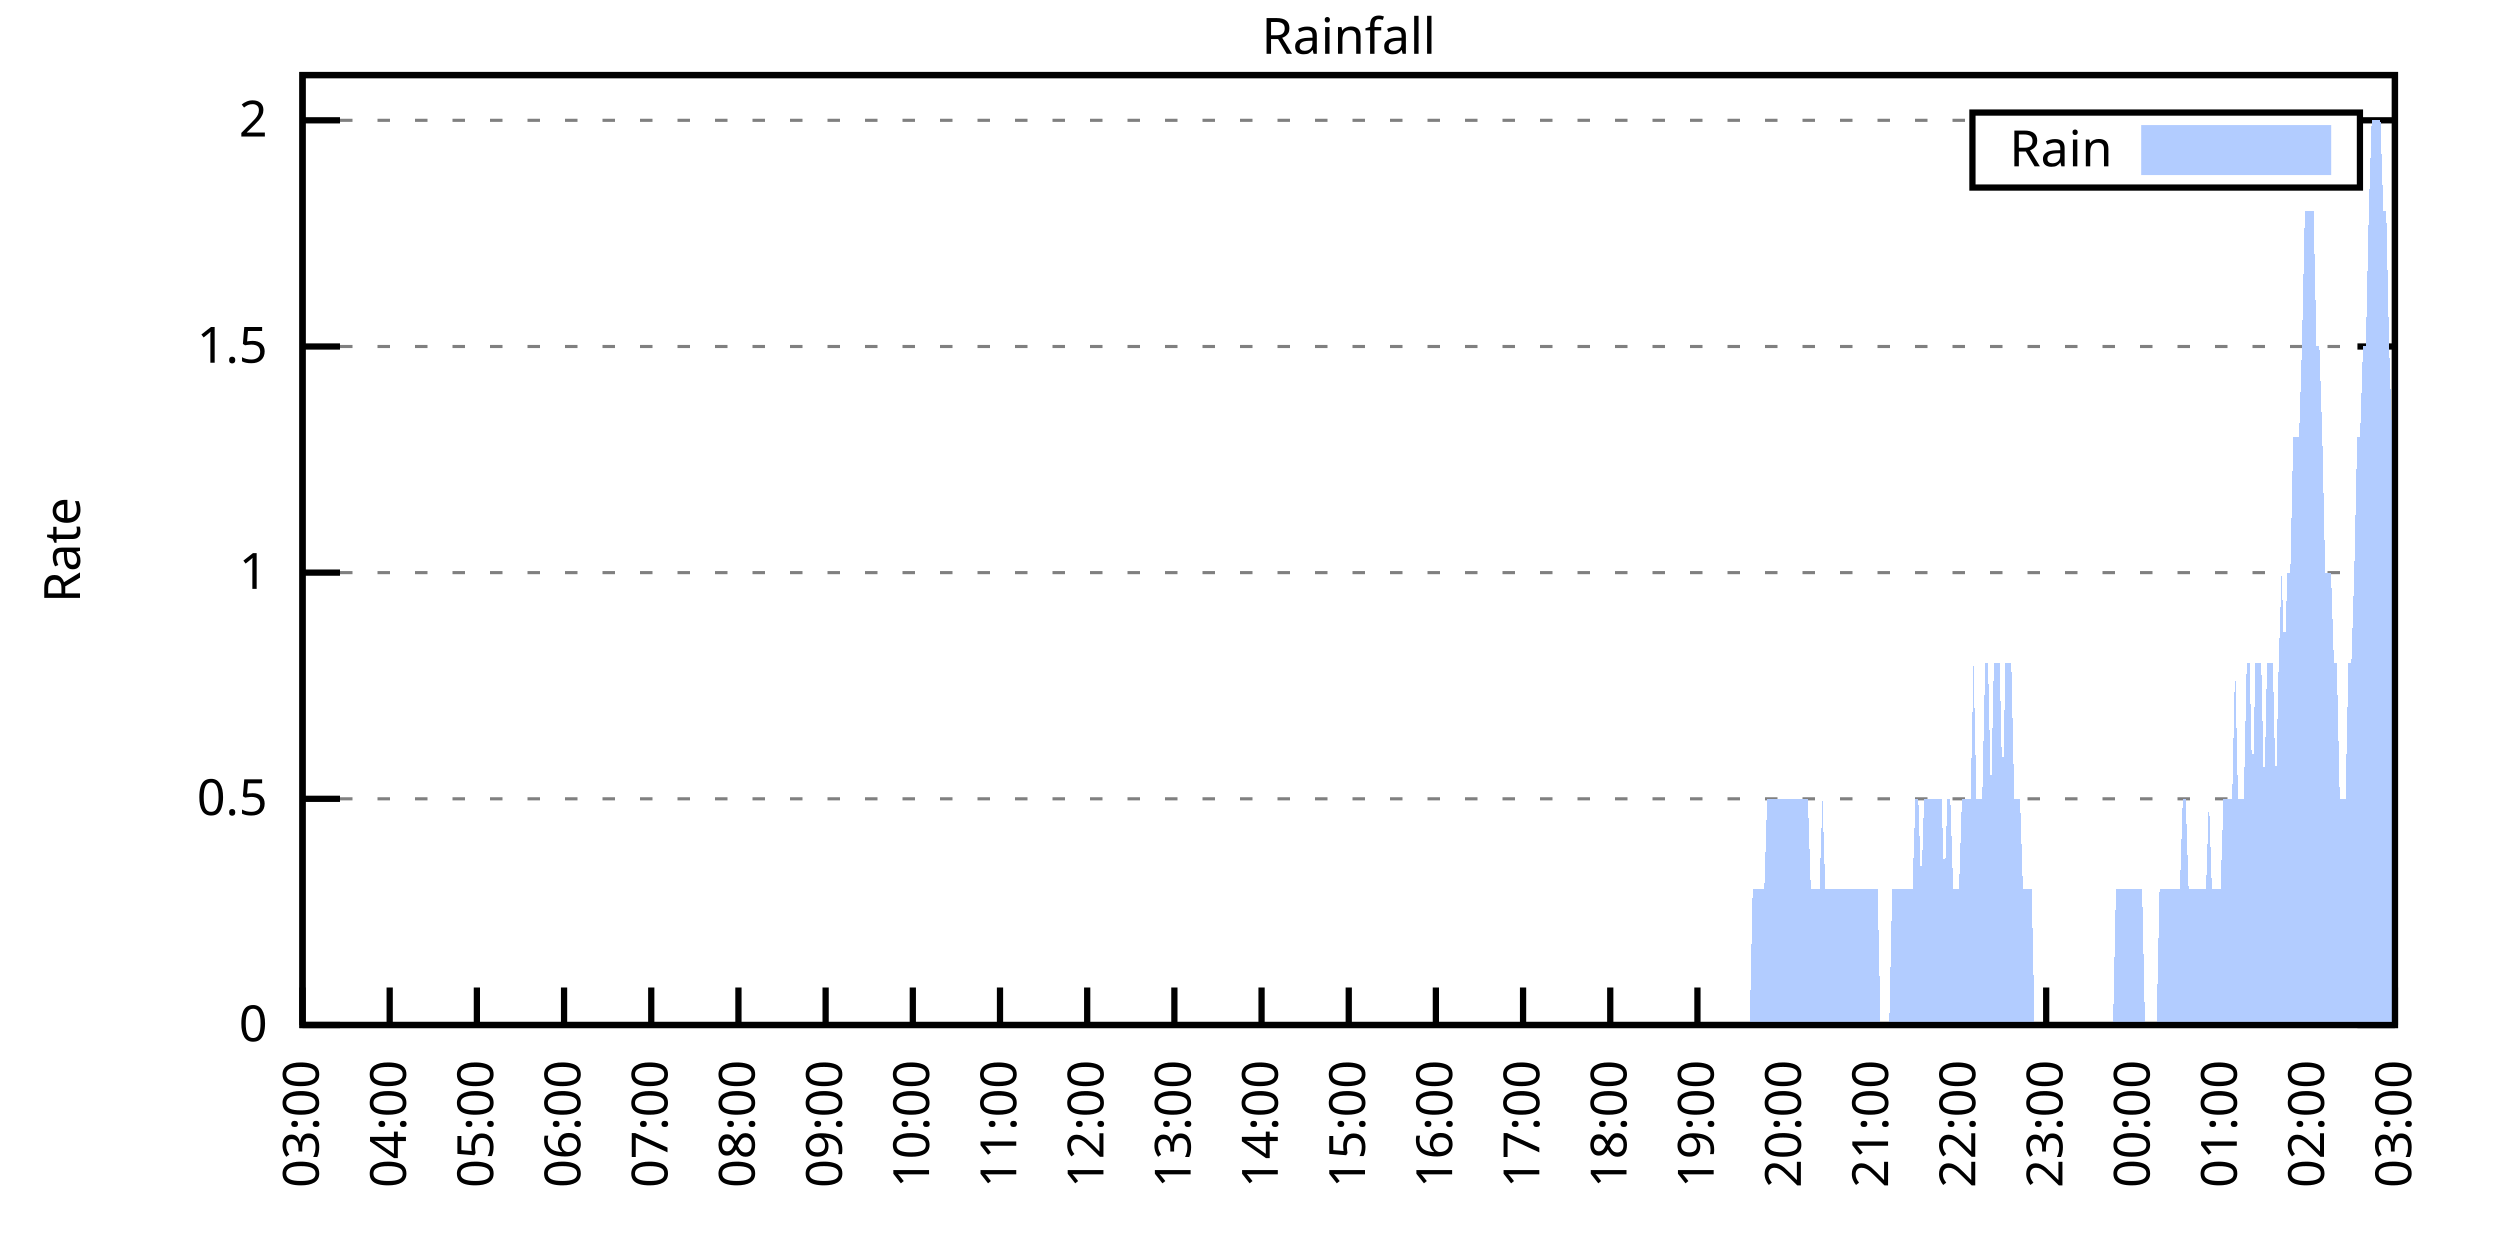
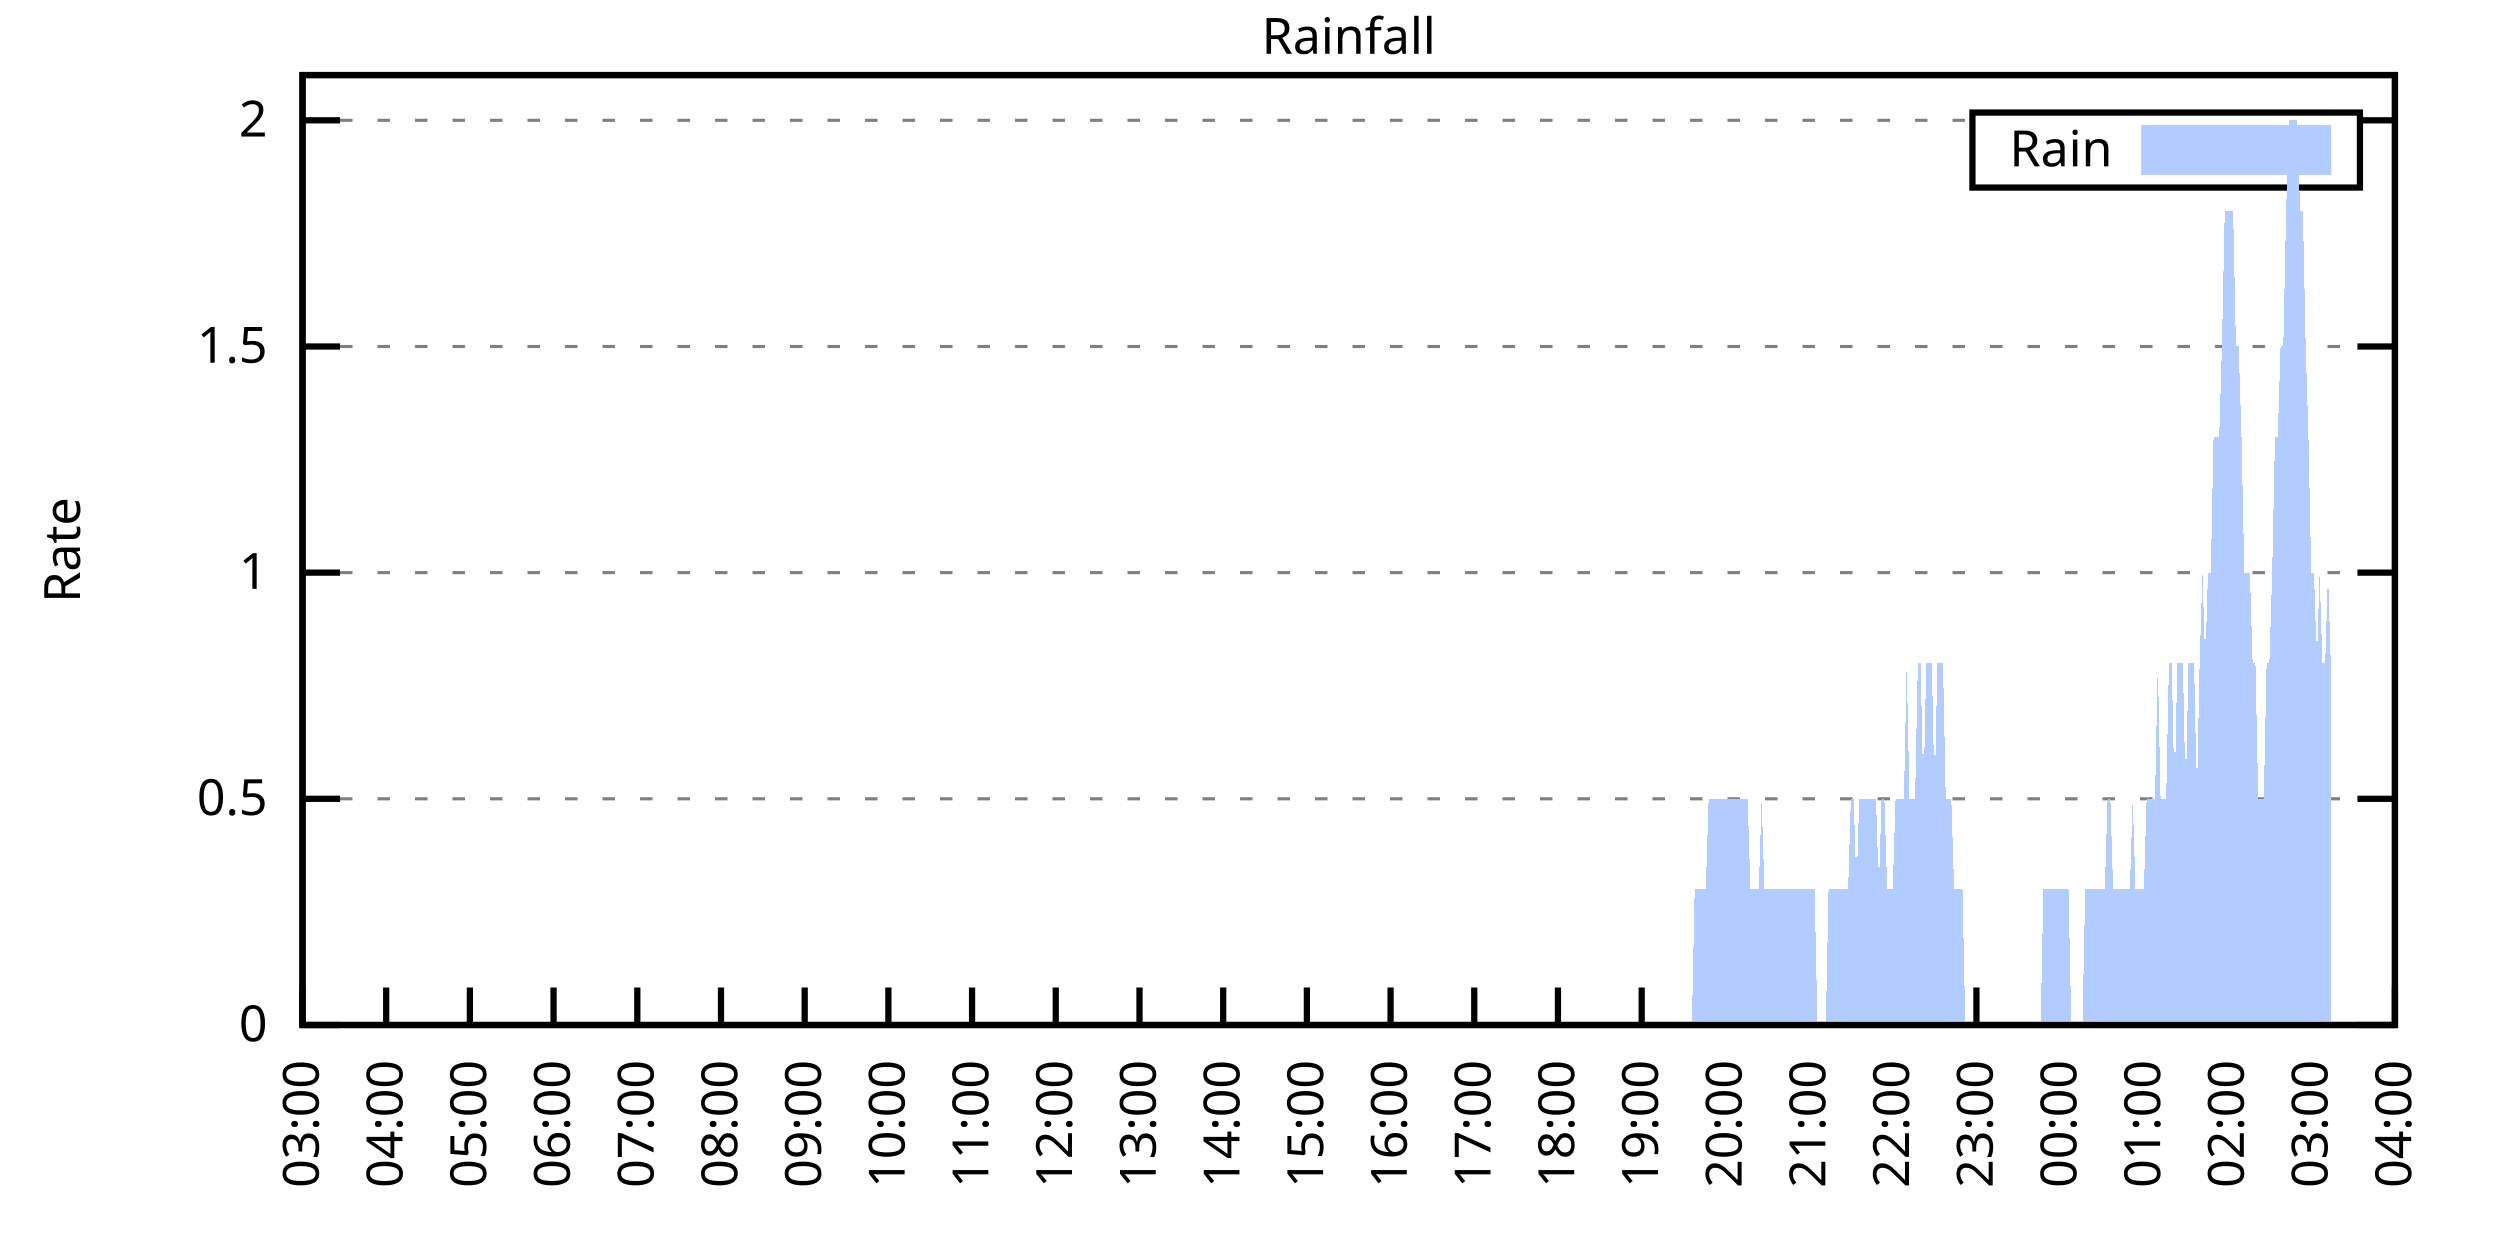
<svg xmlns="http://www.w3.org/2000/svg" xmlns:xlink="http://www.w3.org/1999/xlink" width="400" height="200" viewBox="0 0 400 200">
  <g id="gnuplot_canvas">
    <rect x="0" y="0" width="400" height="200" fill="none" />
    <defs>
      <circle id="gpDot" r="0.5" stroke-width="0.5" stroke="currentColor" />
      <path id="gpPt0" stroke-width="0.333" stroke="currentColor" d="M-1,0 h2 M0,-1 v2" />
      <path id="gpPt1" stroke-width="0.333" stroke="currentColor" d="M-1,-1 L1,1 M1,-1 L-1,1" />
      <path id="gpPt2" stroke-width="0.333" stroke="currentColor" d="M-1,0 L1,0 M0,-1 L0,1 M-1,-1 L1,1 M-1,1 L1,-1" />
      <rect id="gpPt3" stroke-width="0.333" stroke="currentColor" x="-1" y="-1" width="2" height="2" />
      <rect id="gpPt4" stroke-width="0.333" stroke="currentColor" fill="currentColor" x="-1" y="-1" width="2" height="2" />
      <circle id="gpPt5" stroke-width="0.333" stroke="currentColor" cx="0" cy="0" r="1" />
      <use xlink:href="#gpPt5" id="gpPt6" fill="currentColor" stroke="none" />
      <path id="gpPt7" stroke-width="0.333" stroke="currentColor" d="M0,-1.33 L-1.33,0.67 L1.33,0.67 z" />
      <use xlink:href="#gpPt7" id="gpPt8" fill="currentColor" stroke="none" />
      <use xlink:href="#gpPt7" id="gpPt9" stroke="currentColor" transform="rotate(180)" />
      <use xlink:href="#gpPt9" id="gpPt10" fill="currentColor" stroke="none" />
      <use xlink:href="#gpPt3" id="gpPt11" stroke="currentColor" transform="rotate(45)" />
      <use xlink:href="#gpPt11" id="gpPt12" fill="currentColor" stroke="none" />
      <path id="gpPt13" stroke-width="0.333" stroke="currentColor" d="M0,1.330 L1.265,0.411 L0.782,-1.067 L-0.782,-1.076 L-1.265,0.411 z" />
      <use xlink:href="#gpPt13" id="gpPt14" fill="currentColor" stroke="none" />
      <filter id="textbox" filterUnits="objectBoundingBox" x="0" y="0" height="1" width="1">
        <feFlood flood-color="white" flood-opacity="1" result="bgnd" />
        <feComposite in="SourceGraphic" in2="bgnd" operator="atop" />
      </filter>
      <filter id="greybox" filterUnits="objectBoundingBox" x="0" y="0" height="1" width="1">
        <feFlood flood-color="lightgrey" flood-opacity="1" result="grey" />
        <feComposite in="SourceGraphic" in2="grey" operator="atop" />
      </filter>
    </defs>
    <g fill="none" color="white" stroke="currentColor" stroke-width="1.00" stroke-linecap="butt" stroke-linejoin="miter">
</g>
    <g fill="none" color="black" stroke="currentColor" stroke-width="1.00" stroke-linecap="butt" stroke-linejoin="miter">
      <g stroke="none" shape-rendering="crispEdges">
        <polygon fill="rgb(255, 255, 255)" points="48.40,164.00 383.18,164.00 383.18,12.02 48.40,12.02 " />
      </g>
    </g>
    <g fill="none" color="black" stroke="currentColor" stroke-width="1.00" stroke-linecap="butt" stroke-linejoin="miter">
</g>
    <g fill="none" color="black" stroke="black" stroke-width="0.50" stroke-linecap="butt" stroke-linejoin="miter">
</g>
    <g fill="none" color="gray" stroke="currentColor" stroke-width="0.50" stroke-linecap="butt" stroke-linejoin="miter">
      <path stroke="gray" stroke-dasharray="2,4" class="gridline" d="M48.40,164.00 L383.19,164.00  " />
    </g>
    <g fill="none" color="gray" stroke="gray" stroke-width="1.00" stroke-linecap="butt" stroke-linejoin="miter">
</g>
    <g fill="none" color="black" stroke="currentColor" stroke-width="1.00" stroke-linecap="butt" stroke-linejoin="miter">
      <path stroke="black" d="M48.40,164.00 L54.40,164.00 M383.19,164.00 L377.19,164.00  " />
      <g transform="translate(42.80,166.60)" stroke="none" fill="black" font-family="Sans" font-size="8.00" text-anchor="end">
        <text>
          <tspan font-family="Sans"> 0</tspan>
        </text>
      </g>
    </g>
    <g fill="none" color="black" stroke="currentColor" stroke-width="1.00" stroke-linecap="butt" stroke-linejoin="miter">
</g>
    <g fill="none" color="black" stroke="black" stroke-width="0.50" stroke-linecap="butt" stroke-linejoin="miter">
</g>
    <g fill="none" color="gray" stroke="currentColor" stroke-width="0.50" stroke-linecap="butt" stroke-linejoin="miter">
      <path stroke="gray" stroke-dasharray="2,4" class="gridline" d="M48.40,127.81 L383.19,127.81  " />
    </g>
    <g fill="none" color="gray" stroke="gray" stroke-width="1.00" stroke-linecap="butt" stroke-linejoin="miter">
</g>
    <g fill="none" color="black" stroke="currentColor" stroke-width="1.00" stroke-linecap="butt" stroke-linejoin="miter">
      <path stroke="black" d="M48.40,127.81 L54.40,127.81 M383.19,127.81 L377.19,127.81  " />
      <g transform="translate(42.80,130.41)" stroke="none" fill="black" font-family="Sans" font-size="8.00" text-anchor="end">
        <text>
          <tspan font-family="Sans"> 0.5</tspan>
        </text>
      </g>
    </g>
    <g fill="none" color="black" stroke="currentColor" stroke-width="1.00" stroke-linecap="butt" stroke-linejoin="miter">
</g>
    <g fill="none" color="black" stroke="black" stroke-width="0.50" stroke-linecap="butt" stroke-linejoin="miter">
</g>
    <g fill="none" color="gray" stroke="currentColor" stroke-width="0.50" stroke-linecap="butt" stroke-linejoin="miter">
      <path stroke="gray" stroke-dasharray="2,4" class="gridline" d="M48.40,91.62 L383.19,91.62  " />
    </g>
    <g fill="none" color="gray" stroke="gray" stroke-width="1.00" stroke-linecap="butt" stroke-linejoin="miter">
</g>
    <g fill="none" color="black" stroke="currentColor" stroke-width="1.00" stroke-linecap="butt" stroke-linejoin="miter">
      <path stroke="black" d="M48.40,91.62 L54.40,91.62 M383.19,91.62 L377.19,91.62  " />
      <g transform="translate(42.80,94.22)" stroke="none" fill="black" font-family="Sans" font-size="8.00" text-anchor="end">
        <text>
          <tspan font-family="Sans"> 1</tspan>
        </text>
      </g>
    </g>
    <g fill="none" color="black" stroke="currentColor" stroke-width="1.00" stroke-linecap="butt" stroke-linejoin="miter">
</g>
    <g fill="none" color="black" stroke="black" stroke-width="0.50" stroke-linecap="butt" stroke-linejoin="miter">
</g>
    <g fill="none" color="gray" stroke="currentColor" stroke-width="0.50" stroke-linecap="butt" stroke-linejoin="miter">
      <path stroke="gray" stroke-dasharray="2,4" class="gridline" d="M48.40,55.44 L383.19,55.44  " />
    </g>
    <g fill="none" color="gray" stroke="gray" stroke-width="1.00" stroke-linecap="butt" stroke-linejoin="miter">
</g>
    <g fill="none" color="black" stroke="currentColor" stroke-width="1.00" stroke-linecap="butt" stroke-linejoin="miter">
      <path stroke="black" d="M48.40,55.44 L54.40,55.44 M383.19,55.44 L377.19,55.44  " />
      <g transform="translate(42.80,58.04)" stroke="none" fill="black" font-family="Sans" font-size="8.00" text-anchor="end">
        <text>
          <tspan font-family="Sans"> 1.5</tspan>
        </text>
      </g>
    </g>
    <g fill="none" color="black" stroke="currentColor" stroke-width="1.00" stroke-linecap="butt" stroke-linejoin="miter">
</g>
    <g fill="none" color="black" stroke="black" stroke-width="0.50" stroke-linecap="butt" stroke-linejoin="miter">
</g>
    <g fill="none" color="gray" stroke="currentColor" stroke-width="0.50" stroke-linecap="butt" stroke-linejoin="miter">
      <path stroke="gray" stroke-dasharray="2,4" class="gridline" d="M48.40,19.25 L315.59,19.25 M377.59,19.25 L383.19,19.25  " />
    </g>
    <g fill="none" color="gray" stroke="gray" stroke-width="1.00" stroke-linecap="butt" stroke-linejoin="miter">
</g>
    <g fill="none" color="black" stroke="currentColor" stroke-width="1.00" stroke-linecap="butt" stroke-linejoin="miter">
      <path stroke="black" d="M48.40,19.25 L54.40,19.25 M383.19,19.25 L377.19,19.25  " />
      <g transform="translate(42.80,21.85)" stroke="none" fill="black" font-family="Sans" font-size="8.00" text-anchor="end">
        <text>
          <tspan font-family="Sans"> 2</tspan>
        </text>
      </g>
    </g>
    <g fill="none" color="black" stroke="currentColor" stroke-width="1.00" stroke-linecap="butt" stroke-linejoin="miter">
      <path stroke="black" d="M48.40,164.00 L48.40,158.00  " />
      <g transform="translate(51.00,169.60) rotate(270.00)" stroke="none" fill="black" font-family="Sans" font-size="8.00" text-anchor="end">
        <text>
          <tspan font-family="Sans">03:00</tspan>
        </text>
      </g>
    </g>
    <g fill="none" color="black" stroke="currentColor" stroke-width="1.00" stroke-linecap="butt" stroke-linejoin="miter">
-       <path stroke="black" d="M62.35,164.00 L62.35,158.00  " />
-       <g transform="translate(64.95,169.60) rotate(270.00)" stroke="none" fill="black" font-family="Sans" font-size="8.00" text-anchor="end">
+       <path stroke="black" d="M61.79,164.00 L61.79,158.00  " />
+       <g transform="translate(64.39,169.60) rotate(270.00)" stroke="none" fill="black" font-family="Sans" font-size="8.00" text-anchor="end">
        <text>
          <tspan font-family="Sans">04:00</tspan>
        </text>
      </g>
    </g>
    <g fill="none" color="black" stroke="currentColor" stroke-width="1.00" stroke-linecap="butt" stroke-linejoin="miter">
-       <path stroke="black" d="M76.30,164.00 L76.30,158.00  " />
-       <g transform="translate(78.90,169.60) rotate(270.00)" stroke="none" fill="black" font-family="Sans" font-size="8.00" text-anchor="end">
+       <path stroke="black" d="M75.18,164.00 L75.18,158.00  " />
+       <g transform="translate(77.78,169.60) rotate(270.00)" stroke="none" fill="black" font-family="Sans" font-size="8.00" text-anchor="end">
        <text>
          <tspan font-family="Sans">05:00</tspan>
        </text>
      </g>
    </g>
    <g fill="none" color="black" stroke="currentColor" stroke-width="1.00" stroke-linecap="butt" stroke-linejoin="miter">
-       <path stroke="black" d="M90.25,164.00 L90.25,158.00  " />
-       <g transform="translate(92.85,169.60) rotate(270.00)" stroke="none" fill="black" font-family="Sans" font-size="8.00" text-anchor="end">
+       <path stroke="black" d="M88.57,164.00 L88.57,158.00  " />
+       <g transform="translate(91.17,169.60) rotate(270.00)" stroke="none" fill="black" font-family="Sans" font-size="8.00" text-anchor="end">
        <text>
          <tspan font-family="Sans">06:00</tspan>
        </text>
      </g>
    </g>
    <g fill="none" color="black" stroke="currentColor" stroke-width="1.00" stroke-linecap="butt" stroke-linejoin="miter">
-       <path stroke="black" d="M104.20,164.00 L104.20,158.00  " />
-       <g transform="translate(106.80,169.60) rotate(270.00)" stroke="none" fill="black" font-family="Sans" font-size="8.00" text-anchor="end">
+       <path stroke="black" d="M101.97,164.00 L101.97,158.00  " />
+       <g transform="translate(104.57,169.60) rotate(270.00)" stroke="none" fill="black" font-family="Sans" font-size="8.00" text-anchor="end">
        <text>
          <tspan font-family="Sans">07:00</tspan>
        </text>
      </g>
    </g>
    <g fill="none" color="black" stroke="currentColor" stroke-width="1.00" stroke-linecap="butt" stroke-linejoin="miter">
-       <path stroke="black" d="M118.15,164.00 L118.15,158.00  " />
-       <g transform="translate(120.75,169.60) rotate(270.00)" stroke="none" fill="black" font-family="Sans" font-size="8.00" text-anchor="end">
+       <path stroke="black" d="M115.36,164.00 L115.36,158.00  " />
+       <g transform="translate(117.96,169.60) rotate(270.00)" stroke="none" fill="black" font-family="Sans" font-size="8.00" text-anchor="end">
        <text>
          <tspan font-family="Sans">08:00</tspan>
        </text>
      </g>
    </g>
    <g fill="none" color="black" stroke="currentColor" stroke-width="1.00" stroke-linecap="butt" stroke-linejoin="miter">
-       <path stroke="black" d="M132.10,164.00 L132.10,158.00  " />
-       <g transform="translate(134.70,169.60) rotate(270.00)" stroke="none" fill="black" font-family="Sans" font-size="8.00" text-anchor="end">
+       <path stroke="black" d="M128.75,164.00 L128.75,158.00  " />
+       <g transform="translate(131.35,169.60) rotate(270.00)" stroke="none" fill="black" font-family="Sans" font-size="8.00" text-anchor="end">
        <text>
          <tspan font-family="Sans">09:00</tspan>
        </text>
      </g>
    </g>
    <g fill="none" color="black" stroke="currentColor" stroke-width="1.00" stroke-linecap="butt" stroke-linejoin="miter">
-       <path stroke="black" d="M146.05,164.00 L146.05,158.00  " />
-       <g transform="translate(148.65,169.60) rotate(270.00)" stroke="none" fill="black" font-family="Sans" font-size="8.00" text-anchor="end">
+       <path stroke="black" d="M142.14,164.00 L142.14,158.00  " />
+       <g transform="translate(144.74,169.60) rotate(270.00)" stroke="none" fill="black" font-family="Sans" font-size="8.00" text-anchor="end">
        <text>
          <tspan font-family="Sans">10:00</tspan>
        </text>
      </g>
    </g>
    <g fill="none" color="black" stroke="currentColor" stroke-width="1.00" stroke-linecap="butt" stroke-linejoin="miter">
-       <path stroke="black" d="M160.00,164.00 L160.00,158.00  " />
-       <g transform="translate(162.60,169.60) rotate(270.00)" stroke="none" fill="black" font-family="Sans" font-size="8.00" text-anchor="end">
+       <path stroke="black" d="M155.53,164.00 L155.53,158.00  " />
+       <g transform="translate(158.13,169.60) rotate(270.00)" stroke="none" fill="black" font-family="Sans" font-size="8.00" text-anchor="end">
        <text>
          <tspan font-family="Sans">11:00</tspan>
        </text>
      </g>
    </g>
    <g fill="none" color="black" stroke="currentColor" stroke-width="1.00" stroke-linecap="butt" stroke-linejoin="miter">
-       <path stroke="black" d="M173.95,164.00 L173.95,158.00  " />
-       <g transform="translate(176.55,169.60) rotate(270.00)" stroke="none" fill="black" font-family="Sans" font-size="8.00" text-anchor="end">
+       <path stroke="black" d="M168.92,164.00 L168.92,158.00  " />
+       <g transform="translate(171.52,169.60) rotate(270.00)" stroke="none" fill="black" font-family="Sans" font-size="8.00" text-anchor="end">
        <text>
          <tspan font-family="Sans">12:00</tspan>
        </text>
      </g>
    </g>
    <g fill="none" color="black" stroke="currentColor" stroke-width="1.00" stroke-linecap="butt" stroke-linejoin="miter">
-       <path stroke="black" d="M187.90,164.00 L187.90,158.00  " />
-       <g transform="translate(190.50,169.60) rotate(270.00)" stroke="none" fill="black" font-family="Sans" font-size="8.00" text-anchor="end">
+       <path stroke="black" d="M182.32,164.00 L182.32,158.00  " />
+       <g transform="translate(184.92,169.60) rotate(270.00)" stroke="none" fill="black" font-family="Sans" font-size="8.00" text-anchor="end">
        <text>
          <tspan font-family="Sans">13:00</tspan>
        </text>
      </g>
    </g>
    <g fill="none" color="black" stroke="currentColor" stroke-width="1.00" stroke-linecap="butt" stroke-linejoin="miter">
-       <path stroke="black" d="M201.85,164.00 L201.85,158.00  " />
-       <g transform="translate(204.45,169.60) rotate(270.00)" stroke="none" fill="black" font-family="Sans" font-size="8.00" text-anchor="end">
+       <path stroke="black" d="M195.71,164.00 L195.71,158.00  " />
+       <g transform="translate(198.31,169.60) rotate(270.00)" stroke="none" fill="black" font-family="Sans" font-size="8.00" text-anchor="end">
        <text>
          <tspan font-family="Sans">14:00</tspan>
        </text>
      </g>
    </g>
    <g fill="none" color="black" stroke="currentColor" stroke-width="1.00" stroke-linecap="butt" stroke-linejoin="miter">
-       <path stroke="black" d="M215.80,164.00 L215.80,158.00  " />
-       <g transform="translate(218.40,169.60) rotate(270.00)" stroke="none" fill="black" font-family="Sans" font-size="8.00" text-anchor="end">
+       <path stroke="black" d="M209.10,164.00 L209.10,158.00  " />
+       <g transform="translate(211.70,169.60) rotate(270.00)" stroke="none" fill="black" font-family="Sans" font-size="8.00" text-anchor="end">
        <text>
          <tspan font-family="Sans">15:00</tspan>
        </text>
      </g>
    </g>
    <g fill="none" color="black" stroke="currentColor" stroke-width="1.00" stroke-linecap="butt" stroke-linejoin="miter">
-       <path stroke="black" d="M229.74,164.00 L229.74,158.00  " />
-       <g transform="translate(232.34,169.60) rotate(270.00)" stroke="none" fill="black" font-family="Sans" font-size="8.00" text-anchor="end">
+       <path stroke="black" d="M222.49,164.00 L222.49,158.00  " />
+       <g transform="translate(225.09,169.60) rotate(270.00)" stroke="none" fill="black" font-family="Sans" font-size="8.00" text-anchor="end">
        <text>
          <tspan font-family="Sans">16:00</tspan>
        </text>
      </g>
    </g>
    <g fill="none" color="black" stroke="currentColor" stroke-width="1.00" stroke-linecap="butt" stroke-linejoin="miter">
-       <path stroke="black" d="M243.69,164.00 L243.69,158.00  " />
-       <g transform="translate(246.29,169.60) rotate(270.00)" stroke="none" fill="black" font-family="Sans" font-size="8.00" text-anchor="end">
+       <path stroke="black" d="M235.88,164.00 L235.88,158.00  " />
+       <g transform="translate(238.48,169.60) rotate(270.00)" stroke="none" fill="black" font-family="Sans" font-size="8.00" text-anchor="end">
        <text>
          <tspan font-family="Sans">17:00</tspan>
        </text>
      </g>
    </g>
    <g fill="none" color="black" stroke="currentColor" stroke-width="1.00" stroke-linecap="butt" stroke-linejoin="miter">
-       <path stroke="black" d="M257.64,164.00 L257.64,158.00  " />
-       <g transform="translate(260.24,169.60) rotate(270.00)" stroke="none" fill="black" font-family="Sans" font-size="8.00" text-anchor="end">
+       <path stroke="black" d="M249.27,164.00 L249.27,158.00  " />
+       <g transform="translate(251.87,169.60) rotate(270.00)" stroke="none" fill="black" font-family="Sans" font-size="8.00" text-anchor="end">
        <text>
          <tspan font-family="Sans">18:00</tspan>
        </text>
      </g>
    </g>
    <g fill="none" color="black" stroke="currentColor" stroke-width="1.00" stroke-linecap="butt" stroke-linejoin="miter">
-       <path stroke="black" d="M271.59,164.00 L271.59,158.00  " />
-       <g transform="translate(274.19,169.60) rotate(270.00)" stroke="none" fill="black" font-family="Sans" font-size="8.00" text-anchor="end">
+       <path stroke="black" d="M262.67,164.00 L262.67,158.00  " />
+       <g transform="translate(265.27,169.60) rotate(270.00)" stroke="none" fill="black" font-family="Sans" font-size="8.00" text-anchor="end">
        <text>
          <tspan font-family="Sans">19:00</tspan>
        </text>
      </g>
    </g>
    <g fill="none" color="black" stroke="currentColor" stroke-width="1.00" stroke-linecap="butt" stroke-linejoin="miter">
-       <path stroke="black" d="M285.54,164.00 L285.54,158.00  " />
-       <g transform="translate(288.14,169.60) rotate(270.00)" stroke="none" fill="black" font-family="Sans" font-size="8.00" text-anchor="end">
+       <path stroke="black" d="M276.06,164.00 L276.06,158.00  " />
+       <g transform="translate(278.66,169.60) rotate(270.00)" stroke="none" fill="black" font-family="Sans" font-size="8.00" text-anchor="end">
        <text>
          <tspan font-family="Sans">20:00</tspan>
        </text>
      </g>
    </g>
    <g fill="none" color="black" stroke="currentColor" stroke-width="1.00" stroke-linecap="butt" stroke-linejoin="miter">
-       <path stroke="black" d="M299.49,164.00 L299.49,158.00  " />
-       <g transform="translate(302.09,169.60) rotate(270.00)" stroke="none" fill="black" font-family="Sans" font-size="8.00" text-anchor="end">
+       <path stroke="black" d="M289.45,164.00 L289.45,158.00  " />
+       <g transform="translate(292.05,169.60) rotate(270.00)" stroke="none" fill="black" font-family="Sans" font-size="8.00" text-anchor="end">
        <text>
          <tspan font-family="Sans">21:00</tspan>
        </text>
      </g>
    </g>
    <g fill="none" color="black" stroke="currentColor" stroke-width="1.00" stroke-linecap="butt" stroke-linejoin="miter">
-       <path stroke="black" d="M313.44,164.00 L313.44,158.00  " />
-       <g transform="translate(316.04,169.60) rotate(270.00)" stroke="none" fill="black" font-family="Sans" font-size="8.00" text-anchor="end">
+       <path stroke="black" d="M302.84,164.00 L302.84,158.00  " />
+       <g transform="translate(305.44,169.60) rotate(270.00)" stroke="none" fill="black" font-family="Sans" font-size="8.00" text-anchor="end">
        <text>
          <tspan font-family="Sans">22:00</tspan>
        </text>
      </g>
    </g>
    <g fill="none" color="black" stroke="currentColor" stroke-width="1.00" stroke-linecap="butt" stroke-linejoin="miter">
-       <path stroke="black" d="M327.39,164.00 L327.39,158.00  " />
-       <g transform="translate(329.99,169.60) rotate(270.00)" stroke="none" fill="black" font-family="Sans" font-size="8.00" text-anchor="end">
+       <path stroke="black" d="M316.23,164.00 L316.23,158.00  " />
+       <g transform="translate(318.83,169.60) rotate(270.00)" stroke="none" fill="black" font-family="Sans" font-size="8.00" text-anchor="end">
        <text>
          <tspan font-family="Sans">23:00</tspan>
        </text>
      </g>
    </g>
    <g fill="none" color="black" stroke="currentColor" stroke-width="1.00" stroke-linecap="butt" stroke-linejoin="miter">
-       <path stroke="black" d="M341.34,164.00 L341.34,158.00  " />
-       <g transform="translate(343.94,169.60) rotate(270.00)" stroke="none" fill="black" font-family="Sans" font-size="8.00" text-anchor="end">
+       <path stroke="black" d="M329.62,164.00 L329.62,158.00  " />
+       <g transform="translate(332.22,169.60) rotate(270.00)" stroke="none" fill="black" font-family="Sans" font-size="8.00" text-anchor="end">
        <text>
          <tspan font-family="Sans">00:00</tspan>
        </text>
      </g>
    </g>
    <g fill="none" color="black" stroke="currentColor" stroke-width="1.00" stroke-linecap="butt" stroke-linejoin="miter">
-       <path stroke="black" d="M355.29,164.00 L355.29,158.00  " />
-       <g transform="translate(357.89,169.60) rotate(270.00)" stroke="none" fill="black" font-family="Sans" font-size="8.00" text-anchor="end">
+       <path stroke="black" d="M343.02,164.00 L343.02,158.00  " />
+       <g transform="translate(345.62,169.60) rotate(270.00)" stroke="none" fill="black" font-family="Sans" font-size="8.00" text-anchor="end">
        <text>
          <tspan font-family="Sans">01:00</tspan>
        </text>
      </g>
    </g>
    <g fill="none" color="black" stroke="currentColor" stroke-width="1.00" stroke-linecap="butt" stroke-linejoin="miter">
-       <path stroke="black" d="M369.24,164.00 L369.24,158.00  " />
-       <g transform="translate(371.84,169.60) rotate(270.00)" stroke="none" fill="black" font-family="Sans" font-size="8.00" text-anchor="end">
+       <path stroke="black" d="M356.41,164.00 L356.41,158.00  " />
+       <g transform="translate(359.01,169.60) rotate(270.00)" stroke="none" fill="black" font-family="Sans" font-size="8.00" text-anchor="end">
        <text>
          <tspan font-family="Sans">02:00</tspan>
+         </text>
+       </g>
+     </g>
+     <g fill="none" color="black" stroke="currentColor" stroke-width="1.00" stroke-linecap="butt" stroke-linejoin="miter">
+       <path stroke="black" d="M369.80,164.00 L369.80,158.00  " />
+       <g transform="translate(372.40,169.60) rotate(270.00)" stroke="none" fill="black" font-family="Sans" font-size="8.00" text-anchor="end">
+         <text>
+           <tspan font-family="Sans">03:00</tspan>
        </text>
      </g>
    </g>
    <g fill="none" color="black" stroke="currentColor" stroke-width="1.00" stroke-linecap="butt" stroke-linejoin="miter">
      <path stroke="black" d="M383.19,164.00 L383.19,158.00  " />
      <g transform="translate(385.79,169.60) rotate(270.00)" stroke="none" fill="black" font-family="Sans" font-size="8.00" text-anchor="end">
        <text>
-           <tspan font-family="Sans">03:00</tspan>
+           <tspan font-family="Sans">04:00</tspan>
        </text>
      </g>
    </g>
    <g fill="none" color="black" stroke="currentColor" stroke-width="1.00" stroke-linecap="butt" stroke-linejoin="miter">
</g>
    <g fill="none" color="black" stroke="currentColor" stroke-width="1.00" stroke-linecap="butt" stroke-linejoin="miter">
      <path stroke="black" d="M48.40,12.01 L48.40,164.00 L383.19,164.00 L383.19,12.01 L48.40,12.01 Z  " />
    </g>
    <g fill="none" color="black" stroke="currentColor" stroke-width="1.00" stroke-linecap="butt" stroke-linejoin="miter">
</g>
    <g fill="none" color="black" stroke="currentColor" stroke-width="1.00" stroke-linecap="butt" stroke-linejoin="miter">
      <path stroke="black" d="M315.59,30.01 L315.59,18.01 L377.59,18.01 L377.59,30.01 L315.59,30.01 Z  " />
    </g>
    <g id="Rainfall_plot_1">
      <g fill="none" color="white" stroke="black" stroke-width="2.00" stroke-linecap="butt" stroke-linejoin="miter">
</g>
      <g fill="none" color="black" stroke="currentColor" stroke-width="2.00" stroke-linecap="butt" stroke-linejoin="miter">
        <g transform="translate(337.99,26.61)" stroke="none" fill="black" font-family="Sans" font-size="8.00" text-anchor="end">
          <text>
            <tspan font-family="Sans">Rain</tspan>
          </text>
        </g>
      </g>
      <g fill="none" color="black" stroke="currentColor" stroke-width="2.00" stroke-linecap="butt" stroke-linejoin="miter">
        <g stroke="none" shape-rendering="crispEdges">
          <polygon fill="rgb(178, 204, 255)" points="343.59,27.01 371.99,27.01 371.99,21.01 343.59,21.01 " />
        </g>
        <path stroke="rgb(178, 204, 255)" d="M343.59,27.01 L371.99,27.01 L371.99,21.01 L343.59,21.01 L343.59,27.01 Z  " />
      </g>
      <g fill="none" color="black" stroke="currentColor" stroke-width="2.00" stroke-linecap="butt" stroke-linejoin="miter">
        <g stroke="none" shape-rendering="crispEdges">
-           <polygon fill="rgb(178, 204, 255)" points="48.86,164.00 49.33,164.00 49.79,164.00 50.26,164.00 50.72,164.00 51.19,164.00 51.65,164.00 52.12,164.00 52.58,164.00 53.05,164.00 53.51,164.00 53.98,164.00 54.44,164.00 54.91,164.00 55.37,164.00 55.84,164.00 56.30,164.00 56.77,164.00 57.23,164.00 57.70,164.00 58.16,164.00 58.63,164.00 59.09,164.00 59.56,164.00 60.02,164.00 60.49,164.00 60.95,164.00 61.42,164.00 61.88,164.00 62.35,164.00 62.81,164.00 63.28,164.00 63.74,164.00 64.21,164.00 64.67,164.00 65.14,164.00 65.60,164.00 66.07,164.00 66.53,164.00 67.00,164.00 67.46,164.00 67.93,164.00 68.39,164.00 68.86,164.00 69.32,164.00 69.79,164.00 70.25,164.00 70.72,164.00 71.18,164.00 71.65,164.00 72.11,164.00 72.58,164.00 73.04,164.00 73.51,164.00 73.97,164.00 74.44,164.00 74.90,164.00 75.37,164.00 75.83,164.00 76.30,164.00 76.76,164.00 77.23,164.00 77.69,164.00 78.16,164.00 78.62,164.00 79.09,164.00 79.55,164.00 80.02,164.00 80.48,164.00 80.95,164.00 81.41,164.00 81.88,164.00 82.34,164.00 82.81,164.00 83.27,164.00 83.74,164.00 84.20,164.00 84.67,164.00 85.13,164.00 85.60,164.00 86.06,164.00 86.53,164.00 86.99,164.00 87.46,164.00 87.92,164.00 88.39,164.00 88.85,164.00 89.32,164.00 89.78,164.00 90.25,164.00 90.71,164.00 91.18,164.00 91.64,164.00 92.11,164.00 92.57,164.00 93.04,164.00 93.50,164.00 93.97,164.00 94.43,164.00 94.90,164.00 95.36,164.00 95.83,164.00 96.29,164.00 96.76,164.00 97.22,164.00 97.69,164.00 98.15,164.00 98.62,164.00 99.08,164.00 99.55,164.00 100.01,164.00 100.48,164.00 100.94,164.00 101.41,164.00 101.87,164.00 102.34,164.00 102.80,164.00 103.27,164.00 103.73,164.00 104.20,164.00 104.66,164.00 105.13,164.00 105.59,164.00 106.06,164.00 106.52,164.00 106.99,164.00 107.45,164.00 107.92,164.00 108.38,164.00 108.85,164.00 109.31,164.00 109.78,164.00 110.24,164.00 110.71,164.00 111.17,164.00 111.64,164.00 112.10,164.00 112.57,164.00 113.03,164.00 113.50,164.00 113.96,164.00 114.43,164.00 114.89,164.00 115.36,164.00 115.82,164.00 116.29,164.00 116.75,164.00 117.22,164.00 117.68,164.00 118.15,164.00 118.61,164.00 119.08,164.00 119.54,164.00 120.01,164.00 120.47,164.00 120.94,164.00 121.40,164.00 121.87,164.00 122.33,164.00 122.80,164.00 123.26,164.00 123.73,164.00 124.19,164.00 124.66,164.00 125.12,164.00 125.59,164.00 126.05,164.00 126.52,164.00 126.98,164.00 127.45,164.00 127.91,164.00 128.38,164.00 128.84,164.00 129.31,164.00 129.77,164.00 130.24,164.00 130.70,164.00 131.17,164.00 131.63,164.00 132.10,164.00 132.56,164.00 133.03,164.00 133.49,164.00 133.96,164.00 134.42,164.00 134.89,164.00 135.35,164.00 135.82,164.00 136.28,164.00 136.75,164.00 137.21,164.00 137.68,164.00 138.14,164.00 138.61,164.00 139.07,164.00 139.54,164.00 140.00,164.00 140.47,164.00 140.93,164.00 141.40,164.00 141.86,164.00 142.33,164.00 142.79,164.00 143.26,164.00 143.72,164.00 144.19,164.00 144.65,164.00 145.12,164.00 145.58,164.00 146.05,164.00 146.51,164.00 146.98,164.00 147.44,164.00 147.91,164.00 148.37,164.00 148.84,164.00 149.30,164.00 149.77,164.00 150.23,164.00 150.70,164.00 151.16,164.00 151.63,164.00 152.09,164.00 152.56,164.00 153.02,164.00 153.49,164.00 153.95,164.00 154.42,164.00 154.88,164.00 155.35,164.00 155.81,164.00 156.28,164.00 156.74,164.00 157.21,164.00 157.67,164.00 158.14,164.00 158.60,164.00 159.07,164.00 159.53,164.00 160.00,164.00 160.46,164.00 160.93,164.00 161.39,164.00 161.86,164.00 162.32,164.00 162.79,164.00 163.25,164.00 163.72,164.00 164.18,164.00 164.65,164.00 165.11,164.00 165.58,164.00 166.04,164.00 166.51,164.00 166.97,164.00 167.44,164.00 167.90,164.00 168.37,164.00 168.83,164.00 169.30,164.00 169.76,164.00 170.23,164.00 170.69,164.00 171.16,164.00 171.62,164.00 172.09,164.00 172.55,164.00 173.02,164.00 173.48,164.00 173.95,164.00 174.41,164.00 174.88,164.00 175.34,164.00 175.81,164.00 176.27,164.00 176.74,164.00 177.20,164.00 177.67,164.00 178.13,164.00 178.60,164.00 179.06,164.00 179.53,164.00 179.99,164.00 180.46,164.00 180.92,164.00 181.39,164.00 181.85,164.00 182.32,164.00 182.78,164.00 183.25,164.00 183.71,164.00 184.18,164.00 184.64,164.00 185.11,164.00 185.57,164.00 186.04,164.00 186.50,164.00 186.97,164.00 187.43,164.00 187.90,164.00 188.36,164.00 188.83,164.00 189.29,164.00 189.76,164.00 190.22,164.00 190.69,164.00 191.15,164.00 191.62,164.00 192.08,164.00 192.55,164.00 193.01,164.00 193.48,164.00 193.94,164.00 194.41,164.00 194.87,164.00 195.34,164.00 195.80,164.00 196.27,164.00 196.73,164.00 197.20,164.00 197.66,164.00 198.13,164.00 198.59,164.00 199.06,164.00 199.52,164.00 199.99,164.00 200.45,164.00 200.92,164.00 201.38,164.00 201.85,164.00 202.31,164.00 202.78,164.00 203.24,164.00 203.71,164.00 204.17,164.00 204.64,164.00 205.10,164.00 205.57,164.00 206.03,164.00 206.50,164.00 206.96,164.00 207.43,164.00 207.89,164.00 208.36,164.00 208.82,164.00 209.29,164.00 209.75,164.00 210.22,164.00 210.68,164.00 211.15,164.00 211.61,164.00 212.08,164.00 212.54,164.00 213.01,164.00 213.47,164.00 213.94,164.00 214.40,164.00 214.87,164.00 215.33,164.00 215.80,164.00 216.26,164.00 216.72,164.00 217.19,164.00 217.65,164.00 218.12,164.00 218.58,164.00 219.05,164.00 219.51,164.00 219.98,164.00 220.44,164.00 220.91,164.00 221.37,164.00 221.84,164.00 222.30,164.00 222.77,164.00 223.23,164.00 223.70,164.00 224.16,164.00 224.63,164.00 225.09,164.00 225.56,164.00 226.02,164.00 226.49,164.00 226.95,164.00 227.42,164.00 227.88,164.00 228.35,164.00 228.81,164.00 229.28,164.00 229.74,164.00 230.21,164.00 230.67,164.00 231.14,164.00 231.60,164.00 232.07,164.00 232.53,164.00 233.00,164.00 233.46,164.00 233.93,164.00 234.39,164.00 234.86,164.00 235.32,164.00 235.79,164.00 236.25,164.00 236.72,164.00 237.18,164.00 237.65,164.00 238.11,164.00 238.58,164.00 239.04,164.00 239.51,164.00 239.97,164.00 240.44,164.00 240.90,164.00 241.37,164.00 241.83,164.00 242.30,164.00 242.76,164.00 243.23,164.00 243.69,164.00 244.16,164.00 244.62,164.00 245.09,164.00 245.55,164.00 246.02,164.00 246.48,164.00 246.95,164.00 247.41,164.00 247.88,164.00 248.34,164.00 248.81,164.00 249.27,164.00 249.74,164.00 250.20,164.00 250.67,164.00 251.13,164.00 251.60,164.00 252.06,164.00 252.53,164.00 252.99,164.00 253.46,164.00 253.92,164.00 254.39,164.00 254.85,164.00 255.32,164.00 255.78,164.00 256.25,164.00 256.71,164.00 257.18,164.00 257.64,164.00 258.11,164.00 258.57,164.00 259.04,164.00 259.50,164.00 259.97,164.00 260.43,164.00 260.90,164.00 261.36,164.00 261.83,164.00 262.29,164.00 262.76,164.00 263.22,164.00 263.69,164.00 264.15,164.00 264.62,164.00 265.08,164.00 265.55,164.00 266.01,164.00 266.48,164.00 266.94,164.00 267.41,164.00 267.87,164.00 268.34,164.00 268.80,164.00 269.27,164.00 269.73,164.00 270.20,164.00 270.66,164.00 271.13,164.00 271.59,164.00 272.06,164.00 272.52,164.00 272.99,164.00 273.45,164.00 273.92,164.00 274.38,164.00 274.85,164.00 275.31,164.00 275.78,164.00 276.24,164.00 276.71,164.00 277.17,164.00 277.64,164.00 278.10,164.00 278.57,164.00 279.03,164.00 279.50,164.00 279.96,164.00 280.43,142.29 280.89,142.29 281.36,142.29 281.82,142.29 282.29,142.29 282.75,127.81 283.22,127.81 283.68,127.81 284.15,127.81 284.61,127.81 285.08,127.81 285.54,127.81 286.01,127.81 286.47,127.81 286.94,127.81 287.40,127.81 287.87,127.81 288.33,127.81 288.80,127.81 289.26,127.81 289.73,142.29 290.19,142.29 290.66,142.29 291.12,142.29 291.59,127.81 292.05,142.29 292.52,142.29 292.98,142.29 293.45,142.29 293.91,142.29 294.38,142.29 294.84,142.29 295.31,142.29 295.77,142.29 296.24,142.29 296.70,142.29 297.17,142.29 297.63,142.29 298.10,142.29 298.56,142.29 299.03,142.29 299.49,142.29 299.96,142.29 300.42,142.29 300.89,164.00 301.35,164.00 301.82,164.00 302.28,164.00 302.75,142.29 303.21,142.29 303.68,142.29 304.14,142.29 304.61,142.29 305.07,142.29 305.54,142.29 306.00,142.29 306.47,127.81 306.93,127.81 307.40,142.29 307.86,127.81 308.33,127.81 308.79,127.81 309.26,127.81 309.72,127.81 310.19,127.81 310.65,127.81 311.12,142.29 311.58,127.81 312.05,127.81 312.51,142.29 312.98,142.29 313.44,142.29 313.91,127.81 314.37,127.81 314.84,127.81 315.30,127.81 315.77,106.10 316.23,127.81 316.70,127.81 317.16,127.81 317.63,106.10 318.09,106.10 318.56,127.81 319.02,106.10 319.49,106.10 319.95,106.10 320.42,127.81 320.88,106.10 321.35,106.10 321.81,106.10 322.28,127.81 322.74,127.81 323.21,127.81 323.67,142.29 324.14,142.29 324.60,142.29 325.07,142.29 325.53,164.00 326.00,164.00 326.46,164.00 326.93,164.00 327.39,164.00 327.86,164.00 328.32,164.00 328.79,164.00 329.25,164.00 329.72,164.00 330.18,164.00 330.65,164.00 331.11,164.00 331.58,164.00 332.04,164.00 332.51,164.00 332.97,164.00 333.44,164.00 333.90,164.00 334.37,164.00 334.83,164.00 335.30,164.00 335.76,164.00 336.23,164.00 336.69,164.00 337.16,164.00 337.62,164.00 338.09,164.00 338.55,142.29 339.02,142.29 339.48,142.29 339.95,142.29 340.41,142.29 340.88,142.29 341.34,142.29 341.81,142.29 342.27,142.29 342.74,142.29 343.20,164.00 343.67,164.00 344.13,164.00 344.60,164.00 345.06,164.00 345.53,142.29 345.99,142.29 346.46,142.29 346.92,142.29 347.39,142.29 347.85,142.29 348.32,142.29 348.78,142.29 349.25,127.81 349.71,127.81 350.18,142.29 350.64,142.29 351.11,142.29 351.57,142.29 352.04,142.29 352.50,142.29 352.97,142.29 353.43,127.81 353.90,142.29 354.36,142.29 354.83,142.29 355.29,142.29 355.76,127.81 356.22,127.81 356.69,127.81 357.15,127.81 357.62,106.10 358.08,127.81 358.55,127.81 359.01,127.81 359.48,106.10 359.94,106.10 360.41,127.81 360.87,106.10 361.34,106.10 361.80,106.10 362.27,127.81 362.73,106.10 363.20,106.10 363.66,106.10 364.13,127.81 364.59,106.10 365.06,91.62 365.52,106.10 365.99,91.62 366.45,91.62 366.92,69.91 367.38,69.91 367.85,69.91 368.31,55.44 368.78,33.72 369.24,33.72 369.71,33.72 370.17,33.72 370.64,55.44 371.10,55.44 371.57,69.91 372.03,91.62 372.50,91.62 372.96,91.62 373.43,106.10 373.89,106.10 374.36,127.81 374.82,127.81 375.29,127.81 375.75,106.10 376.22,106.10 376.68,91.62 377.15,69.91 377.61,69.91 378.08,55.44 378.54,55.44 379.01,33.72 379.47,19.25 379.94,19.25 380.40,19.25 380.87,19.25 381.33,33.72 381.80,33.72 382.26,55.44 382.73,69.91 383.19,91.62 383.19,164.00 48.86,164.00 " />
+           <polygon fill="rgb(178, 204, 255)" points="51.97,164.00 52.42,164.00 52.86,164.00 53.31,164.00 53.76,164.00 54.20,164.00 54.65,164.00 55.10,164.00 55.54,164.00 55.99,164.00 56.43,164.00 56.88,164.00 57.33,164.00 57.77,164.00 58.22,164.00 58.67,164.00 59.11,164.00 59.56,164.00 60.01,164.00 60.45,164.00 60.90,164.00 61.35,164.00 61.79,164.00 62.24,164.00 62.68,164.00 63.13,164.00 63.58,164.00 64.02,164.00 64.47,164.00 64.92,164.00 65.36,164.00 65.81,164.00 66.26,164.00 66.70,164.00 67.15,164.00 67.59,164.00 68.04,164.00 68.49,164.00 68.93,164.00 69.38,164.00 69.83,164.00 70.27,164.00 70.72,164.00 71.17,164.00 71.61,164.00 72.06,164.00 72.50,164.00 72.95,164.00 73.40,164.00 73.84,164.00 74.29,164.00 74.74,164.00 75.18,164.00 75.63,164.00 76.08,164.00 76.52,164.00 76.97,164.00 77.42,164.00 77.86,164.00 78.31,164.00 78.75,164.00 79.20,164.00 79.65,164.00 80.09,164.00 80.54,164.00 80.99,164.00 81.43,164.00 81.88,164.00 82.33,164.00 82.77,164.00 83.22,164.00 83.66,164.00 84.11,164.00 84.56,164.00 85.00,164.00 85.45,164.00 85.90,164.00 86.34,164.00 86.79,164.00 87.24,164.00 87.68,164.00 88.13,164.00 88.57,164.00 89.02,164.00 89.47,164.00 89.91,164.00 90.36,164.00 90.81,164.00 91.25,164.00 91.70,164.00 92.15,164.00 92.59,164.00 93.04,164.00 93.49,164.00 93.93,164.00 94.38,164.00 94.82,164.00 95.27,164.00 95.72,164.00 96.16,164.00 96.61,164.00 97.06,164.00 97.50,164.00 97.95,164.00 98.40,164.00 98.84,164.00 99.29,164.00 99.73,164.00 100.18,164.00 100.63,164.00 101.07,164.00 101.52,164.00 101.97,164.00 102.41,164.00 102.86,164.00 103.31,164.00 103.75,164.00 104.20,164.00 104.64,164.00 105.09,164.00 105.54,164.00 105.98,164.00 106.43,164.00 106.88,164.00 107.32,164.00 107.77,164.00 108.22,164.00 108.66,164.00 109.11,164.00 109.55,164.00 110.00,164.00 110.45,164.00 110.89,164.00 111.34,164.00 111.79,164.00 112.23,164.00 112.68,164.00 113.13,164.00 113.57,164.00 114.02,164.00 114.47,164.00 114.91,164.00 115.36,164.00 115.80,164.00 116.25,164.00 116.70,164.00 117.14,164.00 117.59,164.00 118.04,164.00 118.48,164.00 118.93,164.00 119.38,164.00 119.82,164.00 120.27,164.00 120.71,164.00 121.16,164.00 121.61,164.00 122.05,164.00 122.50,164.00 122.95,164.00 123.39,164.00 123.84,164.00 124.29,164.00 124.73,164.00 125.18,164.00 125.62,164.00 126.07,164.00 126.52,164.00 126.96,164.00 127.41,164.00 127.86,164.00 128.30,164.00 128.75,164.00 129.20,164.00 129.64,164.00 130.09,164.00 130.54,164.00 130.98,164.00 131.43,164.00 131.87,164.00 132.32,164.00 132.77,164.00 133.21,164.00 133.66,164.00 134.11,164.00 134.55,164.00 135.00,164.00 135.45,164.00 135.89,164.00 136.34,164.00 136.78,164.00 137.23,164.00 137.68,164.00 138.12,164.00 138.57,164.00 139.02,164.00 139.46,164.00 139.91,164.00 140.36,164.00 140.80,164.00 141.25,164.00 141.69,164.00 142.14,164.00 142.59,164.00 143.03,164.00 143.48,164.00 143.93,164.00 144.37,164.00 144.82,164.00 145.27,164.00 145.71,164.00 146.16,164.00 146.61,164.00 147.05,164.00 147.50,164.00 147.94,164.00 148.39,164.00 148.84,164.00 149.28,164.00 149.73,164.00 150.18,164.00 150.62,164.00 151.07,164.00 151.52,164.00 151.96,164.00 152.41,164.00 152.85,164.00 153.30,164.00 153.75,164.00 154.19,164.00 154.64,164.00 155.09,164.00 155.53,164.00 155.98,164.00 156.43,164.00 156.87,164.00 157.32,164.00 157.76,164.00 158.21,164.00 158.66,164.00 159.10,164.00 159.55,164.00 160.00,164.00 160.44,164.00 160.89,164.00 161.34,164.00 161.78,164.00 162.23,164.00 162.67,164.00 163.12,164.00 163.57,164.00 164.01,164.00 164.46,164.00 164.91,164.00 165.35,164.00 165.80,164.00 166.25,164.00 166.69,164.00 167.14,164.00 167.59,164.00 168.03,164.00 168.48,164.00 168.92,164.00 169.37,164.00 169.82,164.00 170.26,164.00 170.71,164.00 171.16,164.00 171.60,164.00 172.05,164.00 172.50,164.00 172.94,164.00 173.39,164.00 173.83,164.00 174.28,164.00 174.73,164.00 175.17,164.00 175.62,164.00 176.07,164.00 176.51,164.00 176.96,164.00 177.41,164.00 177.85,164.00 178.30,164.00 178.74,164.00 179.19,164.00 179.64,164.00 180.08,164.00 180.53,164.00 180.98,164.00 181.42,164.00 181.87,164.00 182.32,164.00 182.76,164.00 183.21,164.00 183.66,164.00 184.10,164.00 184.55,164.00 184.99,164.00 185.44,164.00 185.89,164.00 186.33,164.00 186.78,164.00 187.23,164.00 187.67,164.00 188.12,164.00 188.57,164.00 189.01,164.00 189.46,164.00 189.90,164.00 190.35,164.00 190.80,164.00 191.24,164.00 191.69,164.00 192.14,164.00 192.58,164.00 193.03,164.00 193.48,164.00 193.92,164.00 194.37,164.00 194.81,164.00 195.26,164.00 195.71,164.00 196.15,164.00 196.60,164.00 197.05,164.00 197.49,164.00 197.94,164.00 198.39,164.00 198.83,164.00 199.28,164.00 199.73,164.00 200.17,164.00 200.62,164.00 201.06,164.00 201.51,164.00 201.96,164.00 202.40,164.00 202.85,164.00 203.30,164.00 203.74,164.00 204.19,164.00 204.64,164.00 205.08,164.00 205.53,164.00 205.97,164.00 206.42,164.00 206.87,164.00 207.31,164.00 207.76,164.00 208.21,164.00 208.65,164.00 209.10,164.00 209.55,164.00 209.99,164.00 210.44,164.00 210.88,164.00 211.33,164.00 211.78,164.00 212.22,164.00 212.67,164.00 213.12,164.00 213.56,164.00 214.01,164.00 214.46,164.00 214.90,164.00 215.35,164.00 215.80,164.00 216.24,164.00 216.69,164.00 217.13,164.00 217.58,164.00 218.03,164.00 218.47,164.00 218.92,164.00 219.37,164.00 219.81,164.00 220.26,164.00 220.71,164.00 221.15,164.00 221.60,164.00 222.04,164.00 222.49,164.00 222.94,164.00 223.38,164.00 223.83,164.00 224.28,164.00 224.72,164.00 225.17,164.00 225.62,164.00 226.06,164.00 226.51,164.00 226.95,164.00 227.40,164.00 227.85,164.00 228.29,164.00 228.74,164.00 229.19,164.00 229.63,164.00 230.08,164.00 230.53,164.00 230.97,164.00 231.42,164.00 231.86,164.00 232.31,164.00 232.76,164.00 233.20,164.00 233.65,164.00 234.10,164.00 234.54,164.00 234.99,164.00 235.44,164.00 235.88,164.00 236.33,164.00 236.78,164.00 237.22,164.00 237.67,164.00 238.11,164.00 238.56,164.00 239.01,164.00 239.45,164.00 239.90,164.00 240.35,164.00 240.79,164.00 241.24,164.00 241.69,164.00 242.13,164.00 242.58,164.00 243.02,164.00 243.47,164.00 243.92,164.00 244.36,164.00 244.81,164.00 245.26,164.00 245.70,164.00 246.15,164.00 246.60,164.00 247.04,164.00 247.49,164.00 247.93,164.00 248.38,164.00 248.83,164.00 249.27,164.00 249.72,164.00 250.17,164.00 250.61,164.00 251.06,164.00 251.51,164.00 251.95,164.00 252.40,164.00 252.85,164.00 253.29,164.00 253.74,164.00 254.18,164.00 254.63,164.00 255.08,164.00 255.52,164.00 255.97,164.00 256.42,164.00 256.86,164.00 257.31,164.00 257.76,164.00 258.20,164.00 258.65,164.00 259.09,164.00 259.54,164.00 259.99,164.00 260.43,164.00 260.88,164.00 261.33,164.00 261.77,164.00 262.22,164.00 262.67,164.00 263.11,164.00 263.56,164.00 264.00,164.00 264.45,164.00 264.90,164.00 265.34,164.00 265.79,164.00 266.24,164.00 266.68,164.00 267.13,164.00 267.58,164.00 268.02,164.00 268.47,164.00 268.92,164.00 269.36,164.00 269.81,164.00 270.25,164.00 270.70,164.00 271.15,142.29 271.59,142.29 272.04,142.29 272.49,142.29 272.93,142.29 273.38,127.81 273.83,127.81 274.27,127.81 274.72,127.81 275.16,127.81 275.61,127.81 276.06,127.81 276.50,127.81 276.95,127.81 277.40,127.81 277.84,127.81 278.29,127.81 278.74,127.81 279.18,127.81 279.63,127.81 280.07,142.29 280.52,142.29 280.97,142.29 281.41,142.29 281.86,127.81 282.31,142.29 282.75,142.29 283.20,142.29 283.65,142.29 284.09,142.29 284.54,142.29 284.98,142.29 285.43,142.29 285.88,142.29 286.32,142.29 286.77,142.29 287.22,142.29 287.66,142.29 288.11,142.29 288.56,142.29 289.00,142.29 289.45,142.29 289.90,142.29 290.34,142.29 290.79,164.00 291.23,164.00 291.68,164.00 292.13,164.00 292.57,142.29 293.02,142.29 293.47,142.29 293.91,142.29 294.36,142.29 294.81,142.29 295.25,142.29 295.70,142.29 296.14,127.81 296.59,127.81 297.04,142.29 297.48,127.81 297.93,127.81 298.38,127.81 298.82,127.81 299.27,127.81 299.72,127.81 300.16,127.81 300.61,142.29 301.05,127.81 301.50,127.81 301.95,142.29 302.39,142.29 302.84,142.29 303.29,127.81 303.73,127.81 304.18,127.81 304.63,127.81 305.07,106.10 305.52,127.81 305.97,127.81 306.41,127.81 306.86,106.10 307.30,106.10 307.75,127.81 308.20,106.10 308.64,106.10 309.09,106.10 309.54,127.81 309.98,106.10 310.43,106.10 310.88,106.10 311.32,127.81 311.77,127.81 312.21,127.81 312.66,142.29 313.11,142.29 313.55,142.29 314.00,142.29 314.45,164.00 314.89,164.00 315.34,164.00 315.79,164.00 316.23,164.00 316.68,164.00 317.12,164.00 317.57,164.00 318.02,164.00 318.46,164.00 318.91,164.00 319.36,164.00 319.80,164.00 320.25,164.00 320.70,164.00 321.14,164.00 321.59,164.00 322.04,164.00 322.48,164.00 322.93,164.00 323.37,164.00 323.82,164.00 324.27,164.00 324.71,164.00 325.16,164.00 325.61,164.00 326.05,164.00 326.50,164.00 326.95,142.29 327.39,142.29 327.84,142.29 328.28,142.29 328.73,142.29 329.18,142.29 329.62,142.29 330.07,142.29 330.52,142.29 330.96,142.29 331.41,164.00 331.86,164.00 332.30,164.00 332.75,164.00 333.19,164.00 333.64,142.29 334.09,142.29 334.53,142.29 334.98,142.29 335.43,142.29 335.87,142.29 336.32,142.29 336.77,142.29 337.21,127.81 337.66,127.81 338.10,142.29 338.55,142.29 339.00,142.29 339.44,142.29 339.89,142.29 340.34,142.29 340.78,142.29 341.23,127.81 341.68,142.29 342.12,142.29 342.57,142.29 343.02,142.29 343.46,127.81 343.91,127.81 344.35,127.81 344.80,127.81 345.25,106.10 345.69,127.81 346.14,127.81 346.59,127.81 347.03,106.10 347.48,106.10 347.93,127.81 348.37,106.10 348.82,106.10 349.26,106.10 349.71,127.81 350.16,106.10 350.60,106.10 351.05,106.10 351.50,127.81 351.94,106.10 352.39,91.62 352.84,106.10 353.28,91.62 353.73,91.62 354.17,69.91 354.62,69.91 355.07,69.91 355.51,55.44 355.96,33.72 356.41,33.72 356.85,33.72 357.30,33.72 357.75,55.44 358.19,55.44 358.64,69.91 359.09,91.62 359.53,91.62 359.98,91.62 360.42,106.10 360.87,106.10 361.32,127.81 361.76,127.81 362.21,127.81 362.66,106.10 363.10,106.10 363.55,91.62 364.00,69.91 364.44,69.91 364.89,55.44 365.33,55.44 365.78,33.72 366.23,19.25 366.67,19.25 367.12,19.25 367.57,19.25 368.01,33.72 368.46,33.72 368.91,55.44 369.35,69.91 369.80,91.62 370.24,91.62 370.69,106.10 371.14,91.62 371.58,106.10 372.03,106.10 372.48,91.62 372.92,106.10 372.92,164.00 51.97,164.00 " />
        </g>
      </g>
    </g>
    <g fill="none" color="black" stroke="currentColor" stroke-width="2.00" stroke-linecap="butt" stroke-linejoin="miter">
</g>
    <g fill="none" color="black" stroke="black" stroke-width="1.00" stroke-linecap="butt" stroke-linejoin="miter">
</g>
    <g fill="none" color="black" stroke="currentColor" stroke-width="1.00" stroke-linecap="butt" stroke-linejoin="miter">
      <path stroke="black" d="M48.40,12.01 L48.40,164.00 L383.19,164.00 L383.19,12.01 L48.40,12.01 Z  " />
      <g transform="translate(12.80,88.01) rotate(270.00)" stroke="none" fill="black" font-family="Sans" font-size="8.00" text-anchor="middle">
        <text>
          <tspan font-family="Sans">Rate</tspan>
        </text>
      </g>
    </g>
    <g fill="none" color="black" stroke="currentColor" stroke-width="1.00" stroke-linecap="butt" stroke-linejoin="miter">
</g>
    <g fill="none" color="black" stroke="currentColor" stroke-width="1.00" stroke-linecap="butt" stroke-linejoin="miter">
      <g transform="translate(215.79,8.61)" stroke="none" fill="black" font-family="Sans" font-size="8.00" text-anchor="middle">
        <text>
          <tspan font-family="Sans">Rainfall</tspan>
        </text>
      </g>
    </g>
    <g fill="none" color="black" stroke="currentColor" stroke-width="1.00" stroke-linecap="butt" stroke-linejoin="miter">
</g>
  </g>
</svg>
